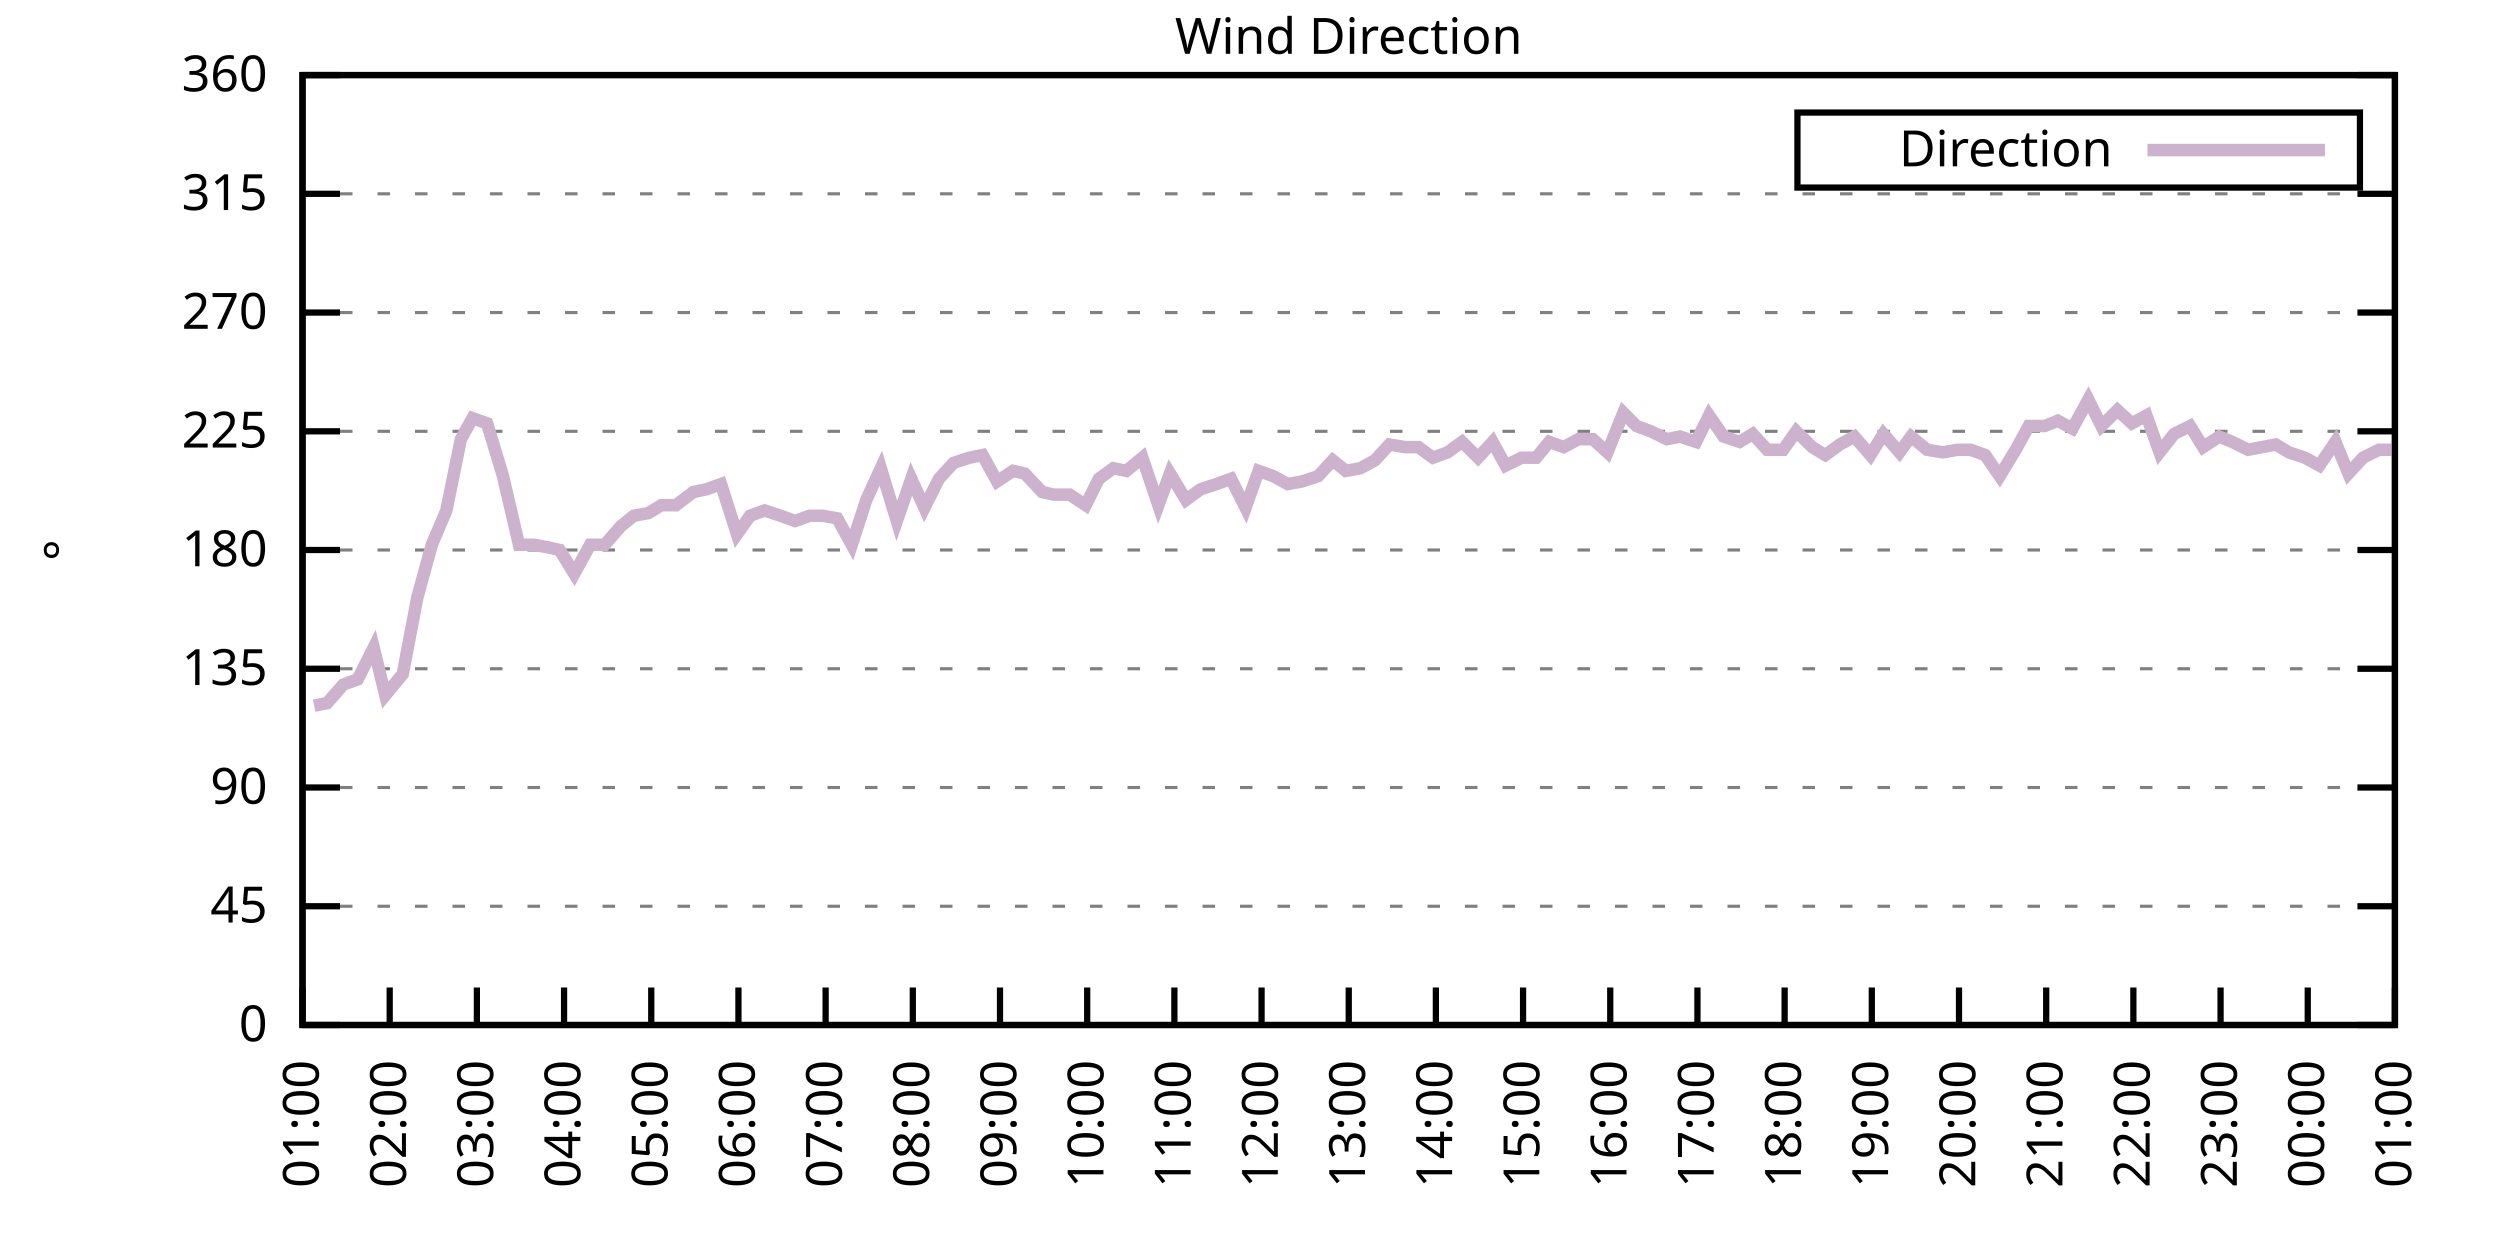
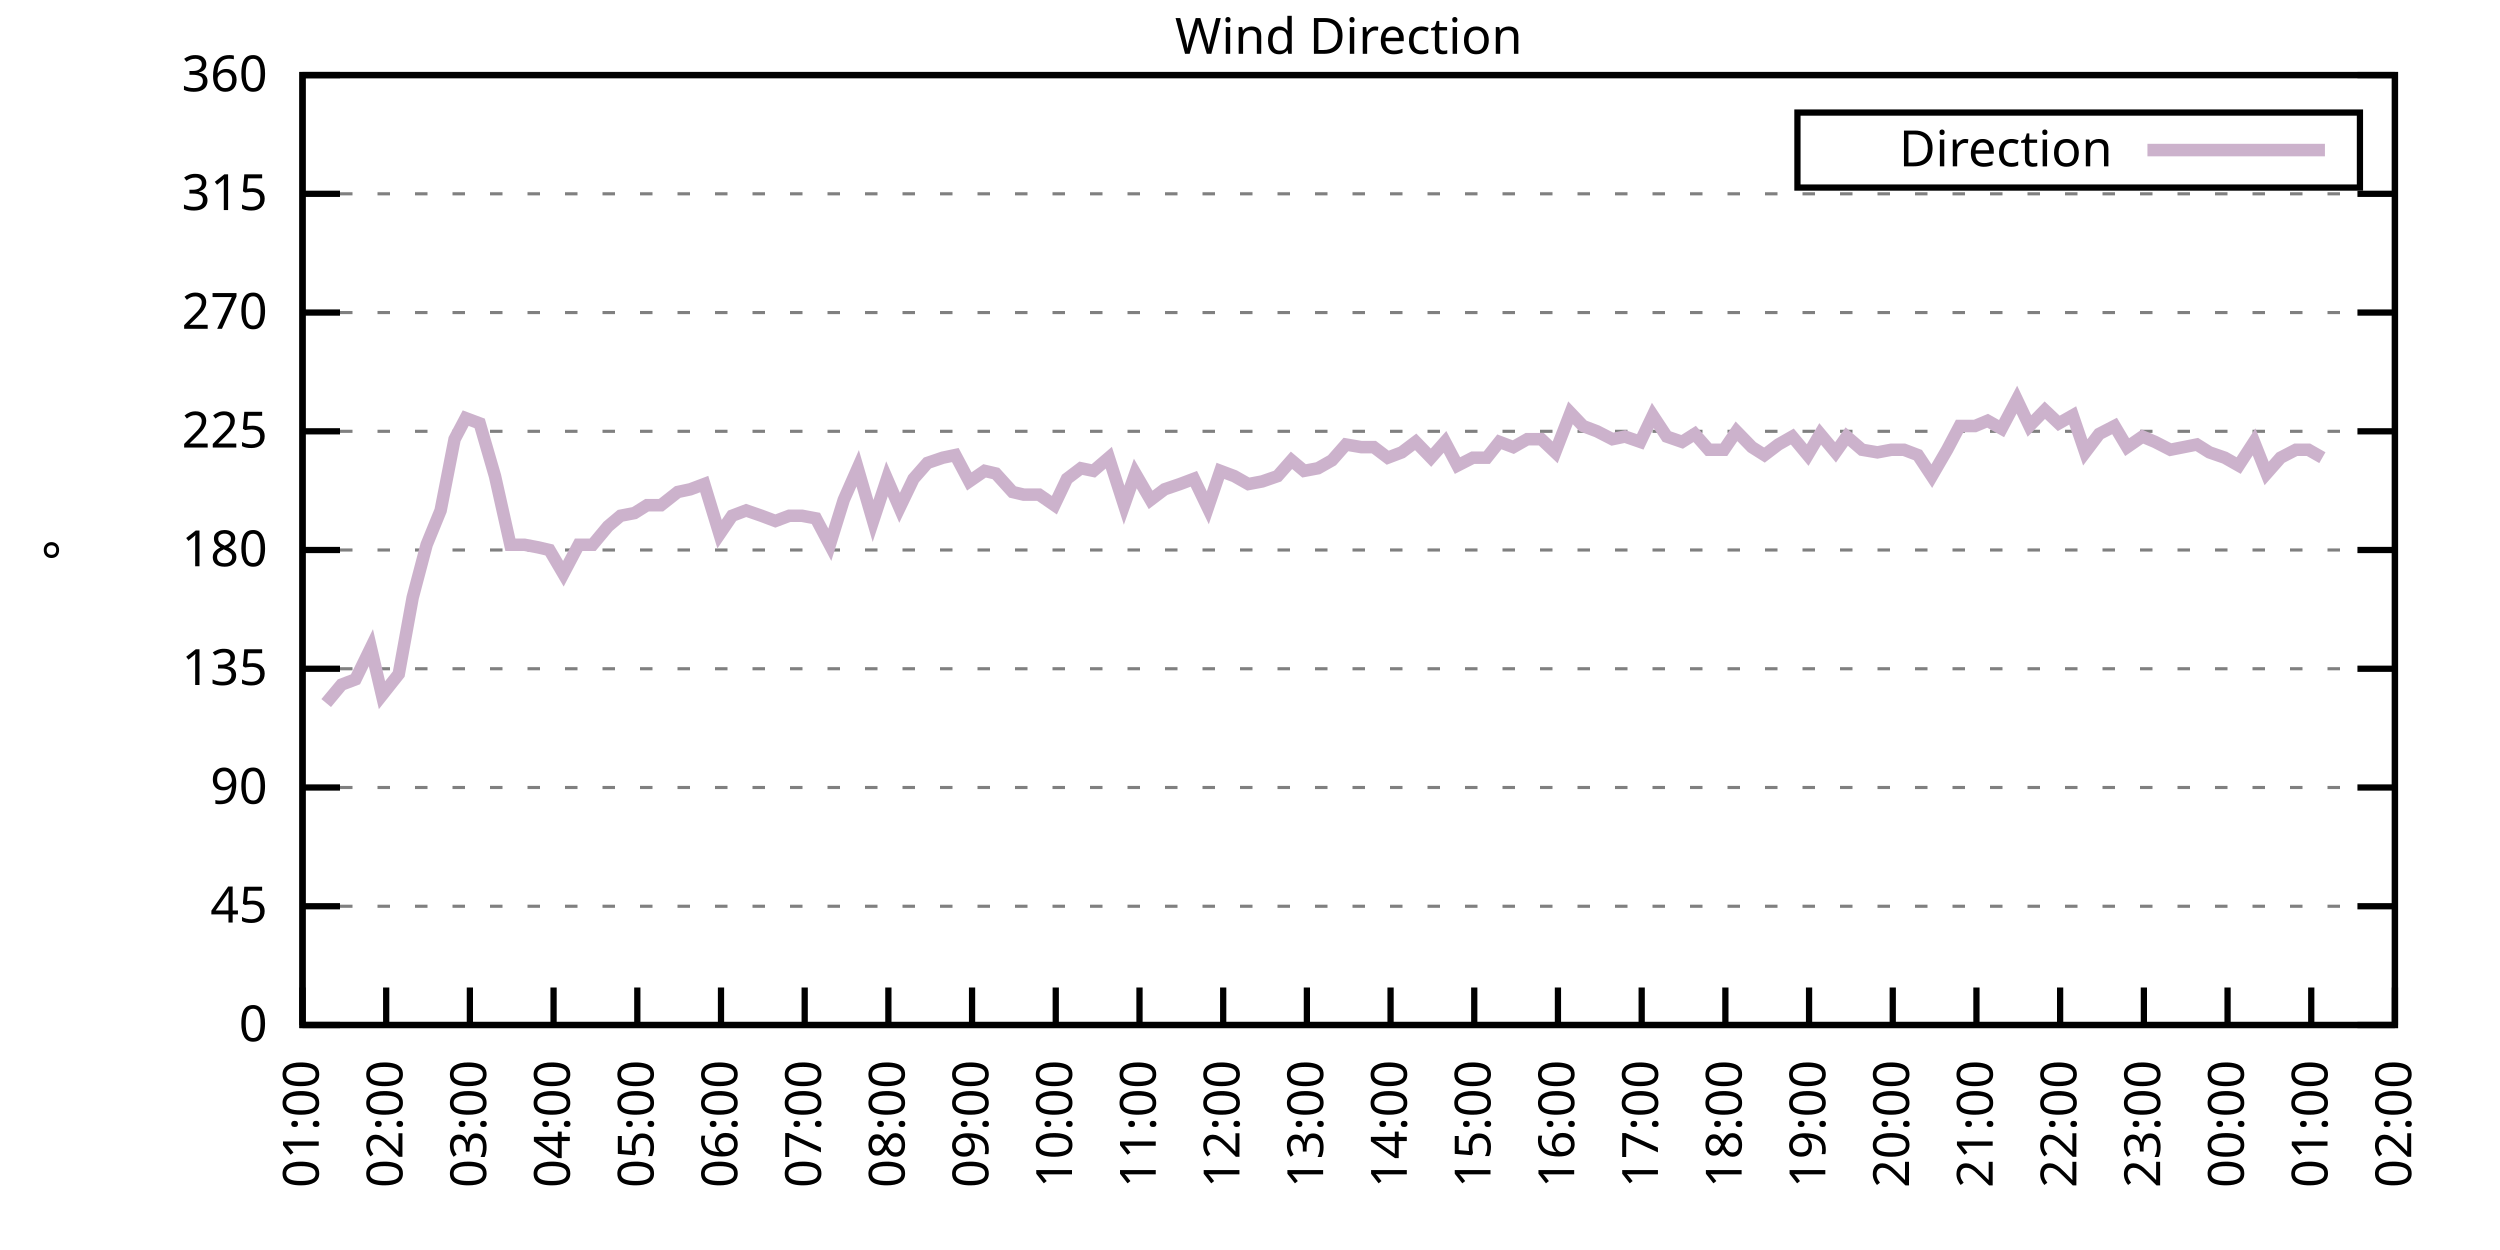
<svg xmlns="http://www.w3.org/2000/svg" xmlns:xlink="http://www.w3.org/1999/xlink" width="400" height="200" viewBox="0 0 400 200">
  <g id="gnuplot_canvas">
    <rect x="0" y="0" width="400" height="200" fill="none" />
    <defs>
      <circle id="gpDot" r="0.5" stroke-width="0.5" stroke="currentColor" />
      <path id="gpPt0" stroke-width="0.333" stroke="currentColor" d="M-1,0 h2 M0,-1 v2" />
      <path id="gpPt1" stroke-width="0.333" stroke="currentColor" d="M-1,-1 L1,1 M1,-1 L-1,1" />
      <path id="gpPt2" stroke-width="0.333" stroke="currentColor" d="M-1,0 L1,0 M0,-1 L0,1 M-1,-1 L1,1 M-1,1 L1,-1" />
      <rect id="gpPt3" stroke-width="0.333" stroke="currentColor" x="-1" y="-1" width="2" height="2" />
      <rect id="gpPt4" stroke-width="0.333" stroke="currentColor" fill="currentColor" x="-1" y="-1" width="2" height="2" />
      <circle id="gpPt5" stroke-width="0.333" stroke="currentColor" cx="0" cy="0" r="1" />
      <use xlink:href="#gpPt5" id="gpPt6" fill="currentColor" stroke="none" />
      <path id="gpPt7" stroke-width="0.333" stroke="currentColor" d="M0,-1.33 L-1.33,0.67 L1.33,0.67 z" />
      <use xlink:href="#gpPt7" id="gpPt8" fill="currentColor" stroke="none" />
      <use xlink:href="#gpPt7" id="gpPt9" stroke="currentColor" transform="rotate(180)" />
      <use xlink:href="#gpPt9" id="gpPt10" fill="currentColor" stroke="none" />
      <use xlink:href="#gpPt3" id="gpPt11" stroke="currentColor" transform="rotate(45)" />
      <use xlink:href="#gpPt11" id="gpPt12" fill="currentColor" stroke="none" />
      <path id="gpPt13" stroke-width="0.333" stroke="currentColor" d="M0,1.330 L1.265,0.411 L0.782,-1.067 L-0.782,-1.076 L-1.265,0.411 z" />
      <use xlink:href="#gpPt13" id="gpPt14" fill="currentColor" stroke="none" />
      <filter id="textbox" filterUnits="objectBoundingBox" x="0" y="0" height="1" width="1">
        <feFlood flood-color="white" flood-opacity="1" result="bgnd" />
        <feComposite in="SourceGraphic" in2="bgnd" operator="atop" />
      </filter>
      <filter id="greybox" filterUnits="objectBoundingBox" x="0" y="0" height="1" width="1">
        <feFlood flood-color="lightgrey" flood-opacity="1" result="grey" />
        <feComposite in="SourceGraphic" in2="grey" operator="atop" />
      </filter>
    </defs>
    <g fill="none" color="white" stroke="currentColor" stroke-width="1.00" stroke-linecap="butt" stroke-linejoin="miter">
</g>
    <g fill="none" color="black" stroke="currentColor" stroke-width="1.00" stroke-linecap="butt" stroke-linejoin="miter">
      <g stroke="none" shape-rendering="crispEdges">
        <polygon fill="rgb(255, 255, 255)" points="48.40,164.00 383.18,164.00 383.18,12.02 48.40,12.02 " />
      </g>
    </g>
    <g fill="none" color="black" stroke="currentColor" stroke-width="1.00" stroke-linecap="butt" stroke-linejoin="miter">
</g>
    <g fill="none" color="black" stroke="black" stroke-width="0.50" stroke-linecap="butt" stroke-linejoin="miter">
</g>
    <g fill="none" color="gray" stroke="currentColor" stroke-width="0.50" stroke-linecap="butt" stroke-linejoin="miter">
      <path stroke="gray" stroke-dasharray="2,4" class="gridline" d="M48.40,164.00 L383.19,164.00  " />
    </g>
    <g fill="none" color="gray" stroke="gray" stroke-width="1.00" stroke-linecap="butt" stroke-linejoin="miter">
</g>
    <g fill="none" color="black" stroke="currentColor" stroke-width="1.00" stroke-linecap="butt" stroke-linejoin="miter">
      <path stroke="black" d="M48.40,164.00 L54.40,164.00 M383.19,164.00 L377.19,164.00  " />
      <g transform="translate(42.80,166.60)" stroke="none" fill="black" font-family="Sans" font-size="8.00" text-anchor="end">
        <text>
          <tspan font-family="Sans"> 0</tspan>
        </text>
      </g>
    </g>
    <g fill="none" color="black" stroke="currentColor" stroke-width="1.00" stroke-linecap="butt" stroke-linejoin="miter">
</g>
    <g fill="none" color="black" stroke="black" stroke-width="0.50" stroke-linecap="butt" stroke-linejoin="miter">
</g>
    <g fill="none" color="gray" stroke="currentColor" stroke-width="0.50" stroke-linecap="butt" stroke-linejoin="miter">
      <path stroke="gray" stroke-dasharray="2,4" class="gridline" d="M48.40,145.00 L383.19,145.00  " />
    </g>
    <g fill="none" color="gray" stroke="gray" stroke-width="1.00" stroke-linecap="butt" stroke-linejoin="miter">
</g>
    <g fill="none" color="black" stroke="currentColor" stroke-width="1.00" stroke-linecap="butt" stroke-linejoin="miter">
      <path stroke="black" d="M48.40,145.00 L54.40,145.00 M383.19,145.00 L377.19,145.00  " />
      <g transform="translate(42.80,147.60)" stroke="none" fill="black" font-family="Sans" font-size="8.00" text-anchor="end">
        <text>
          <tspan font-family="Sans"> 45</tspan>
        </text>
      </g>
    </g>
    <g fill="none" color="black" stroke="currentColor" stroke-width="1.00" stroke-linecap="butt" stroke-linejoin="miter">
</g>
    <g fill="none" color="black" stroke="black" stroke-width="0.50" stroke-linecap="butt" stroke-linejoin="miter">
</g>
    <g fill="none" color="gray" stroke="currentColor" stroke-width="0.50" stroke-linecap="butt" stroke-linejoin="miter">
      <path stroke="gray" stroke-dasharray="2,4" class="gridline" d="M48.40,126.00 L383.19,126.00  " />
    </g>
    <g fill="none" color="gray" stroke="gray" stroke-width="1.00" stroke-linecap="butt" stroke-linejoin="miter">
</g>
    <g fill="none" color="black" stroke="currentColor" stroke-width="1.00" stroke-linecap="butt" stroke-linejoin="miter">
      <path stroke="black" d="M48.40,126.00 L54.40,126.00 M383.19,126.00 L377.19,126.00  " />
      <g transform="translate(42.80,128.60)" stroke="none" fill="black" font-family="Sans" font-size="8.00" text-anchor="end">
        <text>
          <tspan font-family="Sans"> 90</tspan>
        </text>
      </g>
    </g>
    <g fill="none" color="black" stroke="currentColor" stroke-width="1.00" stroke-linecap="butt" stroke-linejoin="miter">
</g>
    <g fill="none" color="black" stroke="black" stroke-width="0.50" stroke-linecap="butt" stroke-linejoin="miter">
</g>
    <g fill="none" color="gray" stroke="currentColor" stroke-width="0.50" stroke-linecap="butt" stroke-linejoin="miter">
      <path stroke="gray" stroke-dasharray="2,4" class="gridline" d="M48.40,107.00 L383.19,107.00  " />
    </g>
    <g fill="none" color="gray" stroke="gray" stroke-width="1.00" stroke-linecap="butt" stroke-linejoin="miter">
</g>
    <g fill="none" color="black" stroke="currentColor" stroke-width="1.00" stroke-linecap="butt" stroke-linejoin="miter">
      <path stroke="black" d="M48.40,107.00 L54.40,107.00 M383.19,107.00 L377.19,107.00  " />
      <g transform="translate(42.80,109.60)" stroke="none" fill="black" font-family="Sans" font-size="8.00" text-anchor="end">
        <text>
          <tspan font-family="Sans"> 135</tspan>
        </text>
      </g>
    </g>
    <g fill="none" color="black" stroke="currentColor" stroke-width="1.00" stroke-linecap="butt" stroke-linejoin="miter">
</g>
    <g fill="none" color="black" stroke="black" stroke-width="0.50" stroke-linecap="butt" stroke-linejoin="miter">
</g>
    <g fill="none" color="gray" stroke="currentColor" stroke-width="0.50" stroke-linecap="butt" stroke-linejoin="miter">
      <path stroke="gray" stroke-dasharray="2,4" class="gridline" d="M48.40,88.00 L383.19,88.00  " />
    </g>
    <g fill="none" color="gray" stroke="gray" stroke-width="1.00" stroke-linecap="butt" stroke-linejoin="miter">
</g>
    <g fill="none" color="black" stroke="currentColor" stroke-width="1.00" stroke-linecap="butt" stroke-linejoin="miter">
      <path stroke="black" d="M48.40,88.00 L54.40,88.00 M383.19,88.00 L377.19,88.00  " />
      <g transform="translate(42.80,90.60)" stroke="none" fill="black" font-family="Sans" font-size="8.00" text-anchor="end">
        <text>
          <tspan font-family="Sans"> 180</tspan>
        </text>
      </g>
    </g>
    <g fill="none" color="black" stroke="currentColor" stroke-width="1.00" stroke-linecap="butt" stroke-linejoin="miter">
</g>
    <g fill="none" color="black" stroke="black" stroke-width="0.50" stroke-linecap="butt" stroke-linejoin="miter">
</g>
    <g fill="none" color="gray" stroke="currentColor" stroke-width="0.50" stroke-linecap="butt" stroke-linejoin="miter">
      <path stroke="gray" stroke-dasharray="2,4" class="gridline" d="M48.40,69.01 L383.19,69.01  " />
    </g>
    <g fill="none" color="gray" stroke="gray" stroke-width="1.00" stroke-linecap="butt" stroke-linejoin="miter">
</g>
    <g fill="none" color="black" stroke="currentColor" stroke-width="1.00" stroke-linecap="butt" stroke-linejoin="miter">
      <path stroke="black" d="M48.40,69.01 L54.40,69.01 M383.19,69.01 L377.19,69.01  " />
      <g transform="translate(42.80,71.61)" stroke="none" fill="black" font-family="Sans" font-size="8.00" text-anchor="end">
        <text>
          <tspan font-family="Sans"> 225</tspan>
        </text>
      </g>
    </g>
    <g fill="none" color="black" stroke="currentColor" stroke-width="1.00" stroke-linecap="butt" stroke-linejoin="miter">
</g>
    <g fill="none" color="black" stroke="black" stroke-width="0.50" stroke-linecap="butt" stroke-linejoin="miter">
</g>
    <g fill="none" color="gray" stroke="currentColor" stroke-width="0.50" stroke-linecap="butt" stroke-linejoin="miter">
      <path stroke="gray" stroke-dasharray="2,4" class="gridline" d="M48.40,50.01 L383.19,50.01  " />
    </g>
    <g fill="none" color="gray" stroke="gray" stroke-width="1.00" stroke-linecap="butt" stroke-linejoin="miter">
</g>
    <g fill="none" color="black" stroke="currentColor" stroke-width="1.00" stroke-linecap="butt" stroke-linejoin="miter">
      <path stroke="black" d="M48.40,50.01 L54.40,50.01 M383.19,50.01 L377.19,50.01  " />
      <g transform="translate(42.80,52.61)" stroke="none" fill="black" font-family="Sans" font-size="8.00" text-anchor="end">
        <text>
          <tspan font-family="Sans"> 270</tspan>
        </text>
      </g>
    </g>
    <g fill="none" color="black" stroke="currentColor" stroke-width="1.00" stroke-linecap="butt" stroke-linejoin="miter">
</g>
    <g fill="none" color="black" stroke="black" stroke-width="0.50" stroke-linecap="butt" stroke-linejoin="miter">
</g>
    <g fill="none" color="gray" stroke="currentColor" stroke-width="0.50" stroke-linecap="butt" stroke-linejoin="miter">
      <path stroke="gray" stroke-dasharray="2,4" class="gridline" d="M48.40,31.01 L383.19,31.01  " />
    </g>
    <g fill="none" color="gray" stroke="gray" stroke-width="1.00" stroke-linecap="butt" stroke-linejoin="miter">
</g>
    <g fill="none" color="black" stroke="currentColor" stroke-width="1.00" stroke-linecap="butt" stroke-linejoin="miter">
      <path stroke="black" d="M48.40,31.01 L54.40,31.01 M383.19,31.01 L377.19,31.01  " />
      <g transform="translate(42.80,33.61)" stroke="none" fill="black" font-family="Sans" font-size="8.00" text-anchor="end">
        <text>
          <tspan font-family="Sans"> 315</tspan>
        </text>
      </g>
    </g>
    <g fill="none" color="black" stroke="currentColor" stroke-width="1.00" stroke-linecap="butt" stroke-linejoin="miter">
</g>
    <g fill="none" color="black" stroke="black" stroke-width="0.50" stroke-linecap="butt" stroke-linejoin="miter">
</g>
    <g fill="none" color="gray" stroke="currentColor" stroke-width="0.50" stroke-linecap="butt" stroke-linejoin="miter">
      <path stroke="gray" stroke-dasharray="2,4" class="gridline" d="M48.40,12.01 L383.19,12.01  " />
    </g>
    <g fill="none" color="gray" stroke="gray" stroke-width="1.00" stroke-linecap="butt" stroke-linejoin="miter">
</g>
    <g fill="none" color="black" stroke="currentColor" stroke-width="1.00" stroke-linecap="butt" stroke-linejoin="miter">
      <path stroke="black" d="M48.40,12.01 L54.40,12.01 M383.19,12.01 L377.19,12.01  " />
      <g transform="translate(42.80,14.61)" stroke="none" fill="black" font-family="Sans" font-size="8.00" text-anchor="end">
        <text>
          <tspan font-family="Sans"> 360</tspan>
        </text>
      </g>
    </g>
    <g fill="none" color="black" stroke="currentColor" stroke-width="1.00" stroke-linecap="butt" stroke-linejoin="miter">
      <path stroke="black" d="M48.40,164.00 L48.40,158.00  " />
      <g transform="translate(51.00,169.60) rotate(270.00)" stroke="none" fill="black" font-family="Sans" font-size="8.00" text-anchor="end">
        <text>
          <tspan font-family="Sans">01:00</tspan>
        </text>
      </g>
    </g>
    <g fill="none" color="black" stroke="currentColor" stroke-width="1.00" stroke-linecap="butt" stroke-linejoin="miter">
-       <path stroke="black" d="M62.35,164.00 L62.35,158.00  " />
-       <g transform="translate(64.95,169.60) rotate(270.00)" stroke="none" fill="black" font-family="Sans" font-size="8.00" text-anchor="end">
+       <path stroke="black" d="M61.79,164.00 L61.79,158.00  " />
+       <g transform="translate(64.39,169.60) rotate(270.00)" stroke="none" fill="black" font-family="Sans" font-size="8.00" text-anchor="end">
        <text>
          <tspan font-family="Sans">02:00</tspan>
        </text>
      </g>
    </g>
    <g fill="none" color="black" stroke="currentColor" stroke-width="1.00" stroke-linecap="butt" stroke-linejoin="miter">
-       <path stroke="black" d="M76.30,164.00 L76.30,158.00  " />
-       <g transform="translate(78.90,169.60) rotate(270.00)" stroke="none" fill="black" font-family="Sans" font-size="8.00" text-anchor="end">
+       <path stroke="black" d="M75.18,164.00 L75.18,158.00  " />
+       <g transform="translate(77.78,169.60) rotate(270.00)" stroke="none" fill="black" font-family="Sans" font-size="8.00" text-anchor="end">
        <text>
          <tspan font-family="Sans">03:00</tspan>
        </text>
      </g>
    </g>
    <g fill="none" color="black" stroke="currentColor" stroke-width="1.00" stroke-linecap="butt" stroke-linejoin="miter">
-       <path stroke="black" d="M90.25,164.00 L90.25,158.00  " />
-       <g transform="translate(92.85,169.60) rotate(270.00)" stroke="none" fill="black" font-family="Sans" font-size="8.00" text-anchor="end">
+       <path stroke="black" d="M88.57,164.00 L88.57,158.00  " />
+       <g transform="translate(91.17,169.60) rotate(270.00)" stroke="none" fill="black" font-family="Sans" font-size="8.00" text-anchor="end">
        <text>
          <tspan font-family="Sans">04:00</tspan>
        </text>
      </g>
    </g>
    <g fill="none" color="black" stroke="currentColor" stroke-width="1.00" stroke-linecap="butt" stroke-linejoin="miter">
-       <path stroke="black" d="M104.20,164.00 L104.20,158.00  " />
-       <g transform="translate(106.80,169.60) rotate(270.00)" stroke="none" fill="black" font-family="Sans" font-size="8.00" text-anchor="end">
+       <path stroke="black" d="M101.97,164.00 L101.97,158.00  " />
+       <g transform="translate(104.57,169.60) rotate(270.00)" stroke="none" fill="black" font-family="Sans" font-size="8.00" text-anchor="end">
        <text>
          <tspan font-family="Sans">05:00</tspan>
        </text>
      </g>
    </g>
    <g fill="none" color="black" stroke="currentColor" stroke-width="1.00" stroke-linecap="butt" stroke-linejoin="miter">
-       <path stroke="black" d="M118.15,164.00 L118.15,158.00  " />
-       <g transform="translate(120.75,169.60) rotate(270.00)" stroke="none" fill="black" font-family="Sans" font-size="8.00" text-anchor="end">
+       <path stroke="black" d="M115.36,164.00 L115.36,158.00  " />
+       <g transform="translate(117.96,169.60) rotate(270.00)" stroke="none" fill="black" font-family="Sans" font-size="8.00" text-anchor="end">
        <text>
          <tspan font-family="Sans">06:00</tspan>
        </text>
      </g>
    </g>
    <g fill="none" color="black" stroke="currentColor" stroke-width="1.00" stroke-linecap="butt" stroke-linejoin="miter">
-       <path stroke="black" d="M132.10,164.00 L132.10,158.00  " />
-       <g transform="translate(134.70,169.60) rotate(270.00)" stroke="none" fill="black" font-family="Sans" font-size="8.00" text-anchor="end">
+       <path stroke="black" d="M128.75,164.00 L128.75,158.00  " />
+       <g transform="translate(131.35,169.60) rotate(270.00)" stroke="none" fill="black" font-family="Sans" font-size="8.00" text-anchor="end">
        <text>
          <tspan font-family="Sans">07:00</tspan>
        </text>
      </g>
    </g>
    <g fill="none" color="black" stroke="currentColor" stroke-width="1.00" stroke-linecap="butt" stroke-linejoin="miter">
-       <path stroke="black" d="M146.05,164.00 L146.05,158.00  " />
-       <g transform="translate(148.65,169.60) rotate(270.00)" stroke="none" fill="black" font-family="Sans" font-size="8.00" text-anchor="end">
+       <path stroke="black" d="M142.14,164.00 L142.14,158.00  " />
+       <g transform="translate(144.74,169.60) rotate(270.00)" stroke="none" fill="black" font-family="Sans" font-size="8.00" text-anchor="end">
        <text>
          <tspan font-family="Sans">08:00</tspan>
        </text>
      </g>
    </g>
    <g fill="none" color="black" stroke="currentColor" stroke-width="1.00" stroke-linecap="butt" stroke-linejoin="miter">
-       <path stroke="black" d="M160.00,164.00 L160.00,158.00  " />
-       <g transform="translate(162.60,169.60) rotate(270.00)" stroke="none" fill="black" font-family="Sans" font-size="8.00" text-anchor="end">
+       <path stroke="black" d="M155.53,164.00 L155.53,158.00  " />
+       <g transform="translate(158.13,169.60) rotate(270.00)" stroke="none" fill="black" font-family="Sans" font-size="8.00" text-anchor="end">
        <text>
          <tspan font-family="Sans">09:00</tspan>
        </text>
      </g>
    </g>
    <g fill="none" color="black" stroke="currentColor" stroke-width="1.00" stroke-linecap="butt" stroke-linejoin="miter">
-       <path stroke="black" d="M173.95,164.00 L173.95,158.00  " />
-       <g transform="translate(176.55,169.60) rotate(270.00)" stroke="none" fill="black" font-family="Sans" font-size="8.00" text-anchor="end">
+       <path stroke="black" d="M168.92,164.00 L168.92,158.00  " />
+       <g transform="translate(171.52,169.60) rotate(270.00)" stroke="none" fill="black" font-family="Sans" font-size="8.00" text-anchor="end">
        <text>
          <tspan font-family="Sans">10:00</tspan>
        </text>
      </g>
    </g>
    <g fill="none" color="black" stroke="currentColor" stroke-width="1.00" stroke-linecap="butt" stroke-linejoin="miter">
-       <path stroke="black" d="M187.90,164.00 L187.90,158.00  " />
-       <g transform="translate(190.50,169.60) rotate(270.00)" stroke="none" fill="black" font-family="Sans" font-size="8.00" text-anchor="end">
+       <path stroke="black" d="M182.32,164.00 L182.32,158.00  " />
+       <g transform="translate(184.92,169.60) rotate(270.00)" stroke="none" fill="black" font-family="Sans" font-size="8.00" text-anchor="end">
        <text>
          <tspan font-family="Sans">11:00</tspan>
        </text>
      </g>
    </g>
    <g fill="none" color="black" stroke="currentColor" stroke-width="1.00" stroke-linecap="butt" stroke-linejoin="miter">
-       <path stroke="black" d="M201.85,164.00 L201.85,158.00  " />
-       <g transform="translate(204.45,169.60) rotate(270.00)" stroke="none" fill="black" font-family="Sans" font-size="8.00" text-anchor="end">
+       <path stroke="black" d="M195.71,164.00 L195.71,158.00  " />
+       <g transform="translate(198.31,169.60) rotate(270.00)" stroke="none" fill="black" font-family="Sans" font-size="8.00" text-anchor="end">
        <text>
          <tspan font-family="Sans">12:00</tspan>
        </text>
      </g>
    </g>
    <g fill="none" color="black" stroke="currentColor" stroke-width="1.00" stroke-linecap="butt" stroke-linejoin="miter">
-       <path stroke="black" d="M215.80,164.00 L215.80,158.00  " />
-       <g transform="translate(218.40,169.60) rotate(270.00)" stroke="none" fill="black" font-family="Sans" font-size="8.00" text-anchor="end">
+       <path stroke="black" d="M209.10,164.00 L209.10,158.00  " />
+       <g transform="translate(211.70,169.60) rotate(270.00)" stroke="none" fill="black" font-family="Sans" font-size="8.00" text-anchor="end">
        <text>
          <tspan font-family="Sans">13:00</tspan>
        </text>
      </g>
    </g>
    <g fill="none" color="black" stroke="currentColor" stroke-width="1.00" stroke-linecap="butt" stroke-linejoin="miter">
-       <path stroke="black" d="M229.74,164.00 L229.74,158.00  " />
-       <g transform="translate(232.34,169.60) rotate(270.00)" stroke="none" fill="black" font-family="Sans" font-size="8.00" text-anchor="end">
+       <path stroke="black" d="M222.49,164.00 L222.49,158.00  " />
+       <g transform="translate(225.09,169.60) rotate(270.00)" stroke="none" fill="black" font-family="Sans" font-size="8.00" text-anchor="end">
        <text>
          <tspan font-family="Sans">14:00</tspan>
        </text>
      </g>
    </g>
    <g fill="none" color="black" stroke="currentColor" stroke-width="1.00" stroke-linecap="butt" stroke-linejoin="miter">
-       <path stroke="black" d="M243.69,164.00 L243.69,158.00  " />
-       <g transform="translate(246.29,169.60) rotate(270.00)" stroke="none" fill="black" font-family="Sans" font-size="8.00" text-anchor="end">
+       <path stroke="black" d="M235.88,164.00 L235.88,158.00  " />
+       <g transform="translate(238.48,169.60) rotate(270.00)" stroke="none" fill="black" font-family="Sans" font-size="8.00" text-anchor="end">
        <text>
          <tspan font-family="Sans">15:00</tspan>
        </text>
      </g>
    </g>
    <g fill="none" color="black" stroke="currentColor" stroke-width="1.00" stroke-linecap="butt" stroke-linejoin="miter">
-       <path stroke="black" d="M257.64,164.00 L257.64,158.00  " />
-       <g transform="translate(260.24,169.60) rotate(270.00)" stroke="none" fill="black" font-family="Sans" font-size="8.00" text-anchor="end">
+       <path stroke="black" d="M249.27,164.00 L249.27,158.00  " />
+       <g transform="translate(251.87,169.60) rotate(270.00)" stroke="none" fill="black" font-family="Sans" font-size="8.00" text-anchor="end">
        <text>
          <tspan font-family="Sans">16:00</tspan>
        </text>
      </g>
    </g>
    <g fill="none" color="black" stroke="currentColor" stroke-width="1.00" stroke-linecap="butt" stroke-linejoin="miter">
-       <path stroke="black" d="M271.59,164.00 L271.59,158.00  " />
-       <g transform="translate(274.19,169.60) rotate(270.00)" stroke="none" fill="black" font-family="Sans" font-size="8.00" text-anchor="end">
+       <path stroke="black" d="M262.67,164.00 L262.67,158.00  " />
+       <g transform="translate(265.27,169.60) rotate(270.00)" stroke="none" fill="black" font-family="Sans" font-size="8.00" text-anchor="end">
        <text>
          <tspan font-family="Sans">17:00</tspan>
        </text>
      </g>
    </g>
    <g fill="none" color="black" stroke="currentColor" stroke-width="1.00" stroke-linecap="butt" stroke-linejoin="miter">
-       <path stroke="black" d="M285.54,164.00 L285.54,158.00  " />
-       <g transform="translate(288.14,169.60) rotate(270.00)" stroke="none" fill="black" font-family="Sans" font-size="8.00" text-anchor="end">
+       <path stroke="black" d="M276.06,164.00 L276.06,158.00  " />
+       <g transform="translate(278.66,169.60) rotate(270.00)" stroke="none" fill="black" font-family="Sans" font-size="8.00" text-anchor="end">
        <text>
          <tspan font-family="Sans">18:00</tspan>
        </text>
      </g>
    </g>
    <g fill="none" color="black" stroke="currentColor" stroke-width="1.00" stroke-linecap="butt" stroke-linejoin="miter">
-       <path stroke="black" d="M299.49,164.00 L299.49,158.00  " />
-       <g transform="translate(302.09,169.60) rotate(270.00)" stroke="none" fill="black" font-family="Sans" font-size="8.00" text-anchor="end">
+       <path stroke="black" d="M289.45,164.00 L289.45,158.00  " />
+       <g transform="translate(292.05,169.60) rotate(270.00)" stroke="none" fill="black" font-family="Sans" font-size="8.00" text-anchor="end">
        <text>
          <tspan font-family="Sans">19:00</tspan>
        </text>
      </g>
    </g>
    <g fill="none" color="black" stroke="currentColor" stroke-width="1.00" stroke-linecap="butt" stroke-linejoin="miter">
-       <path stroke="black" d="M313.44,164.00 L313.44,158.00  " />
-       <g transform="translate(316.04,169.60) rotate(270.00)" stroke="none" fill="black" font-family="Sans" font-size="8.00" text-anchor="end">
+       <path stroke="black" d="M302.84,164.00 L302.84,158.00  " />
+       <g transform="translate(305.44,169.60) rotate(270.00)" stroke="none" fill="black" font-family="Sans" font-size="8.00" text-anchor="end">
        <text>
          <tspan font-family="Sans">20:00</tspan>
        </text>
      </g>
    </g>
    <g fill="none" color="black" stroke="currentColor" stroke-width="1.00" stroke-linecap="butt" stroke-linejoin="miter">
-       <path stroke="black" d="M327.39,164.00 L327.39,158.00  " />
-       <g transform="translate(329.99,169.60) rotate(270.00)" stroke="none" fill="black" font-family="Sans" font-size="8.00" text-anchor="end">
+       <path stroke="black" d="M316.23,164.00 L316.23,158.00  " />
+       <g transform="translate(318.83,169.60) rotate(270.00)" stroke="none" fill="black" font-family="Sans" font-size="8.00" text-anchor="end">
        <text>
          <tspan font-family="Sans">21:00</tspan>
        </text>
      </g>
    </g>
    <g fill="none" color="black" stroke="currentColor" stroke-width="1.00" stroke-linecap="butt" stroke-linejoin="miter">
-       <path stroke="black" d="M341.34,164.00 L341.34,158.00  " />
-       <g transform="translate(343.94,169.60) rotate(270.00)" stroke="none" fill="black" font-family="Sans" font-size="8.00" text-anchor="end">
+       <path stroke="black" d="M329.62,164.00 L329.62,158.00  " />
+       <g transform="translate(332.22,169.60) rotate(270.00)" stroke="none" fill="black" font-family="Sans" font-size="8.00" text-anchor="end">
        <text>
          <tspan font-family="Sans">22:00</tspan>
        </text>
      </g>
    </g>
    <g fill="none" color="black" stroke="currentColor" stroke-width="1.00" stroke-linecap="butt" stroke-linejoin="miter">
-       <path stroke="black" d="M355.29,164.00 L355.29,158.00  " />
-       <g transform="translate(357.89,169.60) rotate(270.00)" stroke="none" fill="black" font-family="Sans" font-size="8.00" text-anchor="end">
+       <path stroke="black" d="M343.02,164.00 L343.02,158.00  " />
+       <g transform="translate(345.62,169.60) rotate(270.00)" stroke="none" fill="black" font-family="Sans" font-size="8.00" text-anchor="end">
        <text>
          <tspan font-family="Sans">23:00</tspan>
        </text>
      </g>
    </g>
    <g fill="none" color="black" stroke="currentColor" stroke-width="1.00" stroke-linecap="butt" stroke-linejoin="miter">
-       <path stroke="black" d="M369.24,164.00 L369.24,158.00  " />
-       <g transform="translate(371.84,169.60) rotate(270.00)" stroke="none" fill="black" font-family="Sans" font-size="8.00" text-anchor="end">
+       <path stroke="black" d="M356.41,164.00 L356.41,158.00  " />
+       <g transform="translate(359.01,169.60) rotate(270.00)" stroke="none" fill="black" font-family="Sans" font-size="8.00" text-anchor="end">
        <text>
          <tspan font-family="Sans">00:00</tspan>
+         </text>
+       </g>
+     </g>
+     <g fill="none" color="black" stroke="currentColor" stroke-width="1.00" stroke-linecap="butt" stroke-linejoin="miter">
+       <path stroke="black" d="M369.80,164.00 L369.80,158.00  " />
+       <g transform="translate(372.40,169.60) rotate(270.00)" stroke="none" fill="black" font-family="Sans" font-size="8.00" text-anchor="end">
+         <text>
+           <tspan font-family="Sans">01:00</tspan>
        </text>
      </g>
    </g>
    <g fill="none" color="black" stroke="currentColor" stroke-width="1.00" stroke-linecap="butt" stroke-linejoin="miter">
      <path stroke="black" d="M383.19,164.00 L383.19,158.00  " />
      <g transform="translate(385.79,169.60) rotate(270.00)" stroke="none" fill="black" font-family="Sans" font-size="8.00" text-anchor="end">
        <text>
-           <tspan font-family="Sans">01:00</tspan>
+           <tspan font-family="Sans">02:00</tspan>
        </text>
      </g>
    </g>
    <g fill="none" color="black" stroke="currentColor" stroke-width="1.00" stroke-linecap="butt" stroke-linejoin="miter">
</g>
    <g fill="none" color="black" stroke="currentColor" stroke-width="1.00" stroke-linecap="butt" stroke-linejoin="miter">
      <path stroke="black" d="M48.40,12.01 L48.40,164.00 L383.19,164.00 L383.19,12.01 L48.40,12.01 Z  " />
    </g>
    <g fill="none" color="black" stroke="currentColor" stroke-width="1.00" stroke-linecap="butt" stroke-linejoin="miter">
</g>
    <g fill="none" color="black" stroke="currentColor" stroke-width="1.00" stroke-linecap="butt" stroke-linejoin="miter">
      <path stroke="black" d="M287.59,30.01 L287.59,18.01 L377.59,18.01 L377.59,30.01 L287.59,30.01 Z  " />
    </g>
    <g id="Wind_direction_plot_1">
      <g fill="none" color="white" stroke="black" stroke-width="2.00" stroke-linecap="butt" stroke-linejoin="miter">
</g>
      <g fill="none" color="black" stroke="currentColor" stroke-width="2.00" stroke-linecap="butt" stroke-linejoin="miter">
        <g transform="translate(337.99,26.61)" stroke="none" fill="black" font-family="Sans" font-size="8.00" text-anchor="end">
          <text>
            <tspan font-family="Sans">Direction</tspan>
          </text>
        </g>
      </g>
      <g fill="none" color="black" stroke="currentColor" stroke-width="2.00" stroke-linecap="butt" stroke-linejoin="miter">
-         <path stroke="rgb(204, 178, 204)" d="M343.59,24.01 L371.99,24.01 M50.26,112.91 L52.35,112.49 L54.91,109.54 L57.23,108.69 L59.79,103.63 L61.65,111.23   L64.44,107.85 L66.77,95.60 L69.09,87.16 L71.42,81.67 L73.74,70.27 L75.60,66.90 L77.93,67.74 L80.48,76.18   L83.04,87.16 L85.37,87.16 L87.69,87.58 L89.55,88.00 L91.88,91.80 L94.43,87.16 L96.76,87.16 L99.32,84.21   L101.41,82.52 L103.73,82.09 L105.83,80.83 L108.15,80.83 L110.94,78.72 L113.03,78.29 L115.36,77.45 L117.92,85.47   L120.01,82.52 L122.33,81.67 L124.89,82.52 L127.22,83.36 L129.54,82.52 L131.63,82.52 L133.96,82.94 L136.28,87.16   L138.61,79.98 L140.93,74.92 L143.49,83.36 L145.81,76.61 L147.91,81.25 L150.23,76.61 L152.56,74.07 L155.11,73.23   L157.21,72.81 L159.53,77.03 L162.09,75.34 L163.95,75.76 L166.74,78.72 L168.60,79.14 L171.16,79.14 L173.71,80.83   L175.81,76.61 L178.13,74.92 L180.22,75.34 L182.78,73.23 L185.34,80.83 L187.20,75.76 L189.76,79.98 L192.08,78.29   L194.64,77.45 L196.96,76.61 L199.29,81.25 L201.38,75.34 L203.71,76.18 L206.03,77.45 L208.36,77.03 L210.91,76.18   L213.24,73.65 L215.33,75.34 L217.65,74.92 L219.98,73.65 L222.30,71.12 L224.86,71.54 L226.95,71.54 L229.28,73.23   L231.60,72.38 L233.93,70.70 L236.49,73.23 L238.81,70.70 L240.90,74.49 L243.46,73.23 L245.79,73.23 L247.88,70.70   L250.20,71.54 L252.53,70.27 L254.85,70.27 L257.18,72.38 L259.74,66.05 L261.83,68.16 L264.15,69.01 L266.71,70.27   L268.80,69.85 L271.36,70.70 L273.45,66.47 L275.78,69.85 L278.34,70.70 L280.43,69.43 L282.75,71.96 L285.31,71.96   L287.40,69.01 L289.96,71.54 L292.05,72.81 L294.38,71.12 L296.70,69.85 L299.26,72.81 L301.35,69.43 L303.91,72.38   L305.77,69.85 L308.33,71.96 L310.88,72.38 L313.21,71.96 L315.30,71.96 L317.63,72.81 L319.95,76.18 L322.51,71.96   L324.60,68.16 L327.16,68.16 L329.25,67.32 L331.58,68.58 L334.13,63.94 L336.23,68.16 L338.78,65.63 L341.11,67.74   L343.43,66.47 L345.53,72.38 L347.85,69.43 L350.41,68.16 L352.50,71.54 L355.06,69.85 L357.15,70.70 L359.71,71.96   L364.13,71.12 L366.22,72.38 L368.78,73.23 L371.10,74.49 L373.66,70.70 L375.75,75.76 L378.08,73.23 L380.63,71.96   L382.73,71.96  " />
+         <path stroke="rgb(204, 178, 204)" d="M343.59,24.01 L371.99,24.01 M52.19,112.49 L54.65,109.54 L56.88,108.69 L59.34,103.63 L61.12,111.23 L63.80,107.85   L66.03,95.60 L68.26,87.16 L70.50,81.67 L72.73,70.27 L74.51,66.90 L76.75,67.74 L79.20,76.18 L81.66,87.16   L83.89,87.16 L86.12,87.58 L87.91,88.00 L90.14,91.80 L92.59,87.16 L94.82,87.16 L97.28,84.21 L99.29,82.52   L101.52,82.09 L103.53,80.83 L105.76,80.83 L108.44,78.72 L110.45,78.29 L112.68,77.45 L115.13,85.47 L117.14,82.52   L119.38,81.67 L121.83,82.52 L124.06,83.36 L126.29,82.52 L128.30,82.52 L130.54,82.94 L132.77,87.16 L135.00,79.98   L137.23,74.92 L139.69,83.36 L141.92,76.61 L143.93,81.25 L146.16,76.61 L148.39,74.07 L150.85,73.23 L152.85,72.81   L155.09,77.03 L157.54,75.34 L159.33,75.76 L162.01,78.72 L163.79,79.14 L166.25,79.14 L168.70,80.83 L170.71,76.61   L172.94,74.92 L174.95,75.34 L177.41,73.23 L179.86,80.83 L181.65,75.76 L184.10,79.98 L186.33,78.29 L188.79,77.45   L191.02,76.61 L193.25,81.25 L195.26,75.34 L197.49,76.18 L199.73,77.45 L201.96,77.03 L204.41,76.18 L206.64,73.65   L208.65,75.34 L210.88,74.92 L213.12,73.65 L215.35,71.12 L217.80,71.54 L219.81,71.54 L222.04,73.23 L224.28,72.38   L226.51,70.70 L228.96,73.23 L231.20,70.70 L233.20,74.49 L235.66,73.23 L237.89,73.23 L239.90,70.70 L242.13,71.54   L244.36,70.27 L246.60,70.27 L248.83,72.38 L251.28,66.05 L253.29,68.16 L255.52,69.01 L257.98,70.27 L259.99,69.85   L262.44,70.70 L264.45,66.47 L266.68,69.85 L269.14,70.70 L271.15,69.43 L273.38,71.96 L275.83,71.96 L277.84,69.01   L280.30,71.54 L282.31,72.81 L284.54,71.12 L286.77,69.85 L289.23,72.81 L291.23,69.43 L293.69,72.38 L295.48,69.85   L297.93,71.96 L300.39,72.38 L302.62,71.96 L304.63,71.96 L306.86,72.81 L309.09,76.18 L311.54,71.96 L313.55,68.16   L316.01,68.16 L318.02,67.32 L320.25,68.58 L322.70,63.94 L324.71,68.16 L327.17,65.63 L329.40,67.74 L331.63,66.47   L333.64,72.38 L335.87,69.43 L338.33,68.16 L340.34,71.54 L342.79,69.85 L344.80,70.70 L347.26,71.96 L351.50,71.12   L353.51,72.38 L355.96,73.23 L358.19,74.49 L360.65,70.70 L362.66,75.76 L364.89,73.23 L367.34,71.96 L369.35,71.96   L371.58,73.23  " />
      </g>
    </g>
    <g fill="none" color="black" stroke="currentColor" stroke-width="2.00" stroke-linecap="butt" stroke-linejoin="miter">
</g>
    <g fill="none" color="black" stroke="black" stroke-width="1.00" stroke-linecap="butt" stroke-linejoin="miter">
</g>
    <g fill="none" color="black" stroke="currentColor" stroke-width="1.00" stroke-linecap="butt" stroke-linejoin="miter">
      <path stroke="black" d="M48.40,12.01 L48.40,164.00 L383.19,164.00 L383.19,12.01 L48.40,12.01 Z  " />
      <g transform="translate(12.80,88.01) rotate(270.00)" stroke="none" fill="black" font-family="Sans" font-size="8.00" text-anchor="middle">
        <text>
          <tspan font-family="Sans">°</tspan>
        </text>
      </g>
    </g>
    <g fill="none" color="black" stroke="currentColor" stroke-width="1.00" stroke-linecap="butt" stroke-linejoin="miter">
</g>
    <g fill="none" color="black" stroke="currentColor" stroke-width="1.00" stroke-linecap="butt" stroke-linejoin="miter">
      <g transform="translate(215.79,8.61)" stroke="none" fill="black" font-family="Sans" font-size="8.00" text-anchor="middle">
        <text>
          <tspan font-family="Sans">Wind Direction</tspan>
        </text>
      </g>
    </g>
    <g fill="none" color="black" stroke="currentColor" stroke-width="1.00" stroke-linecap="butt" stroke-linejoin="miter">
</g>
  </g>
</svg>
